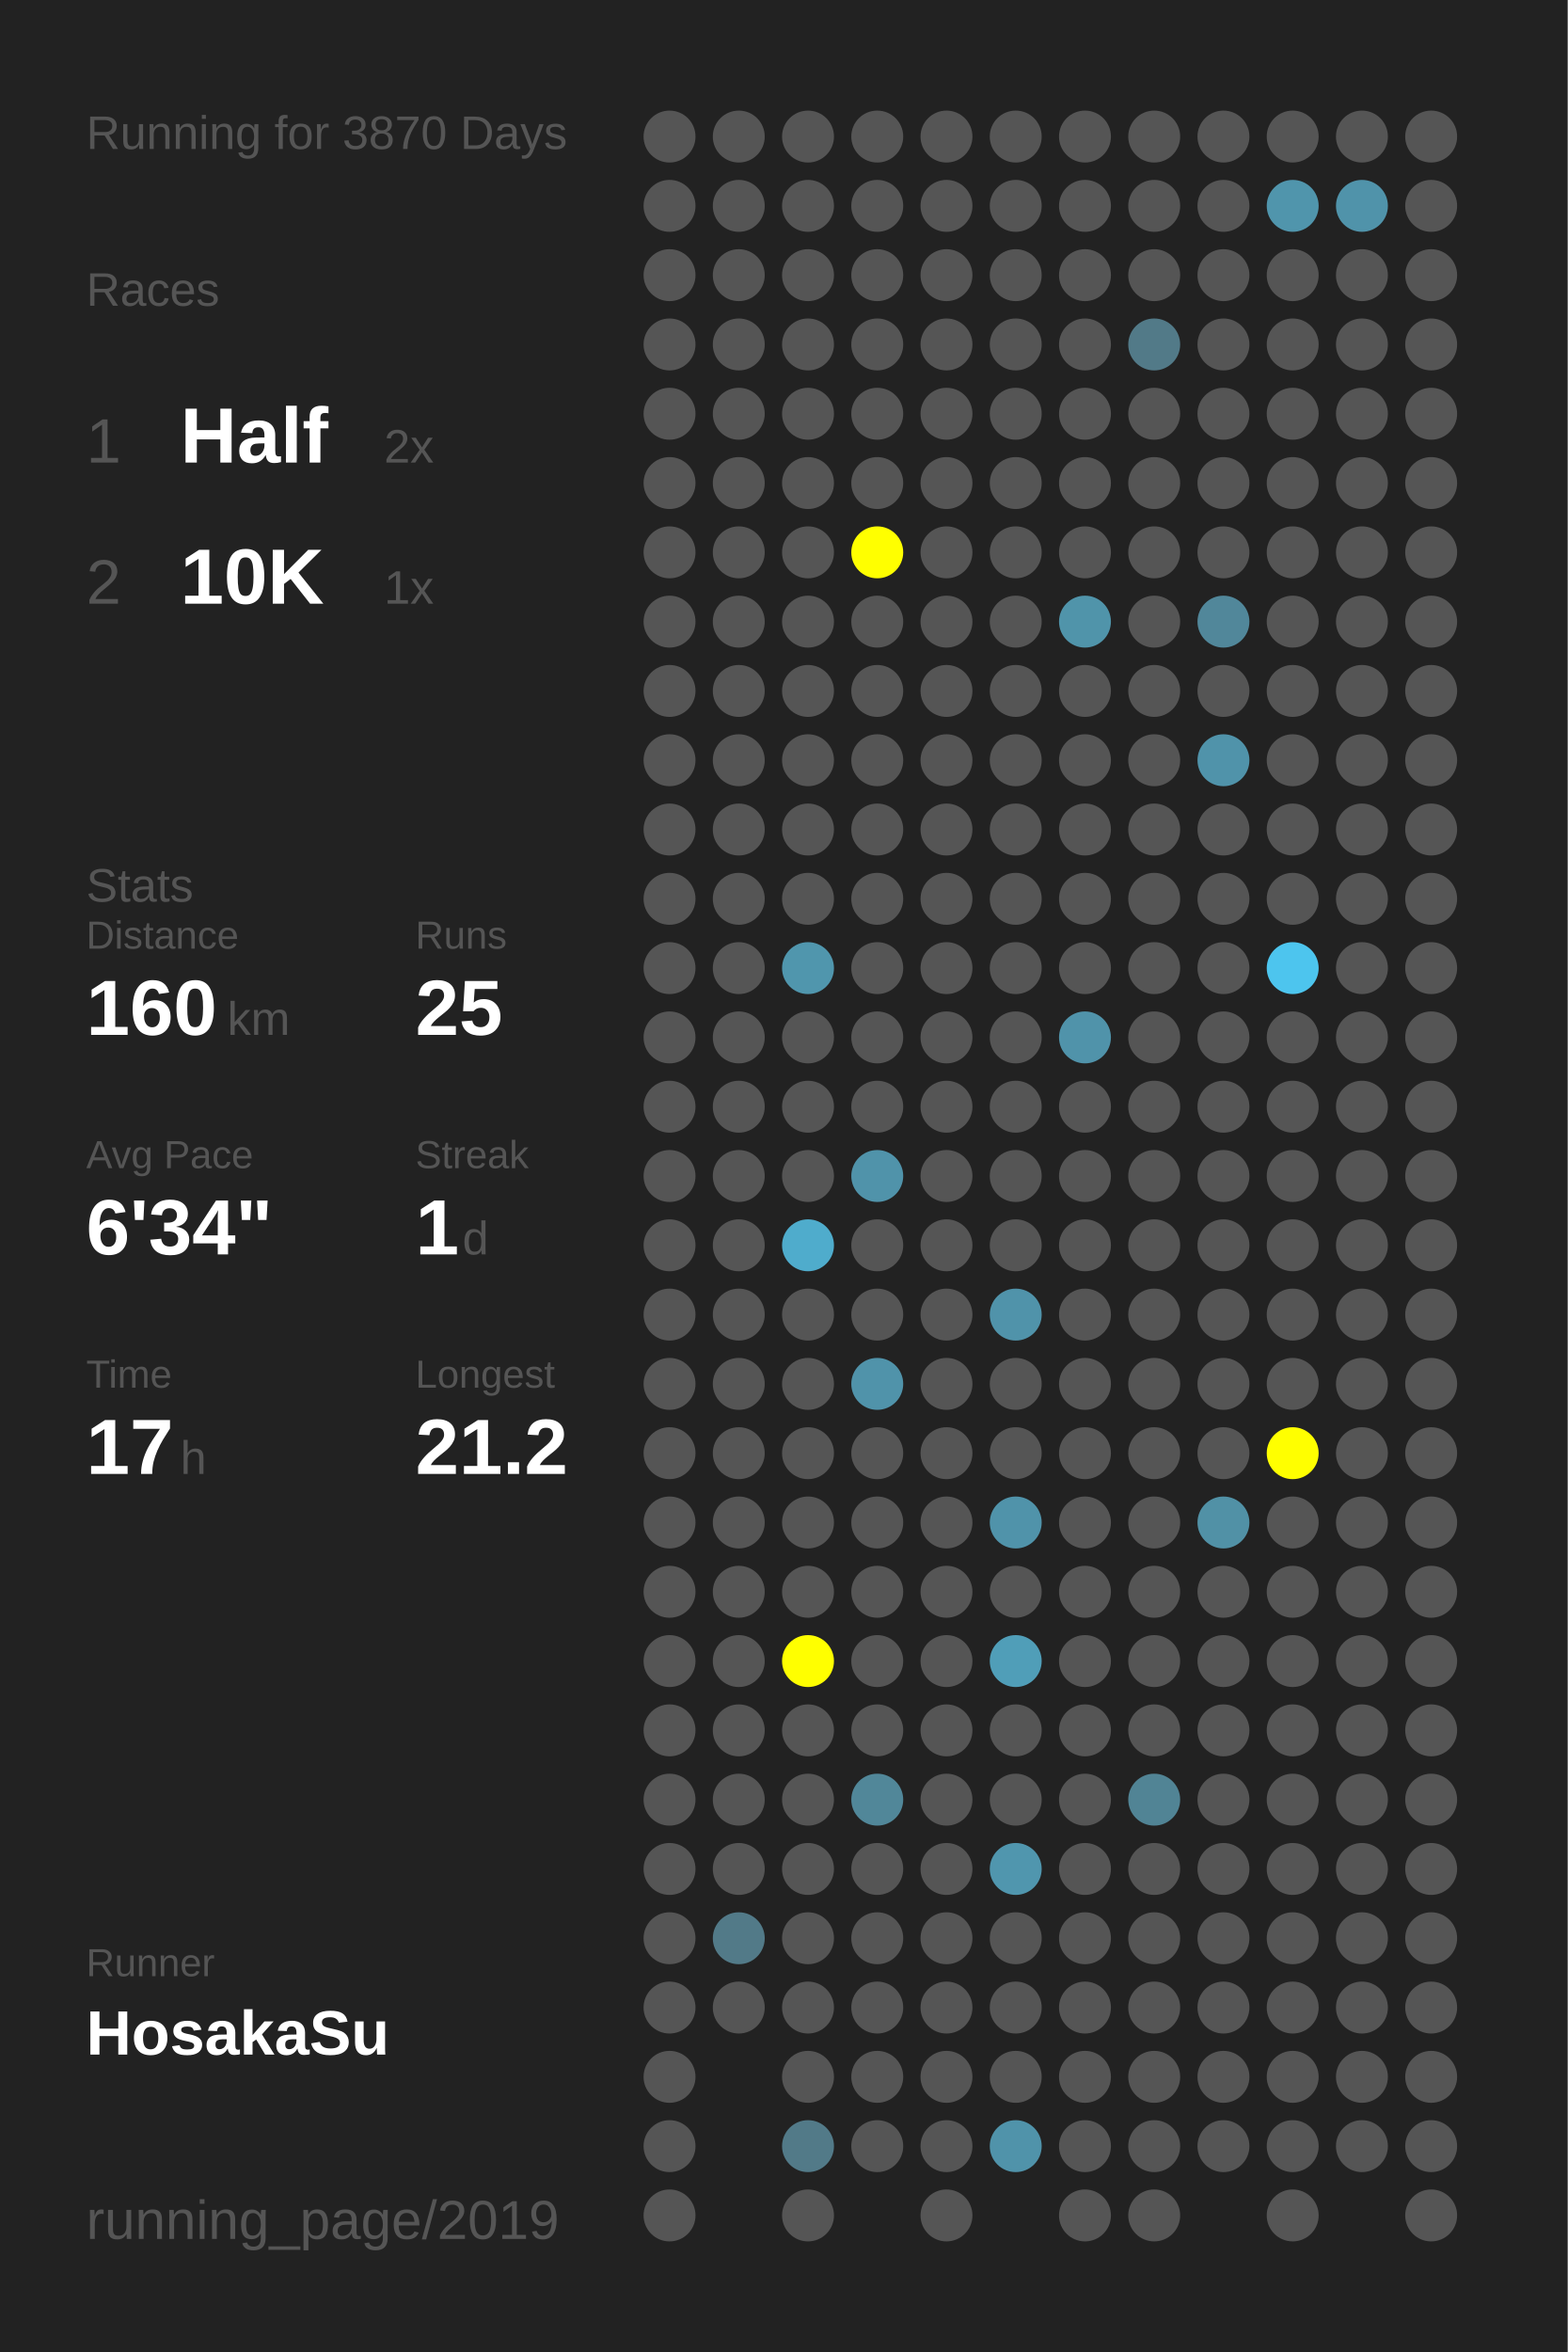
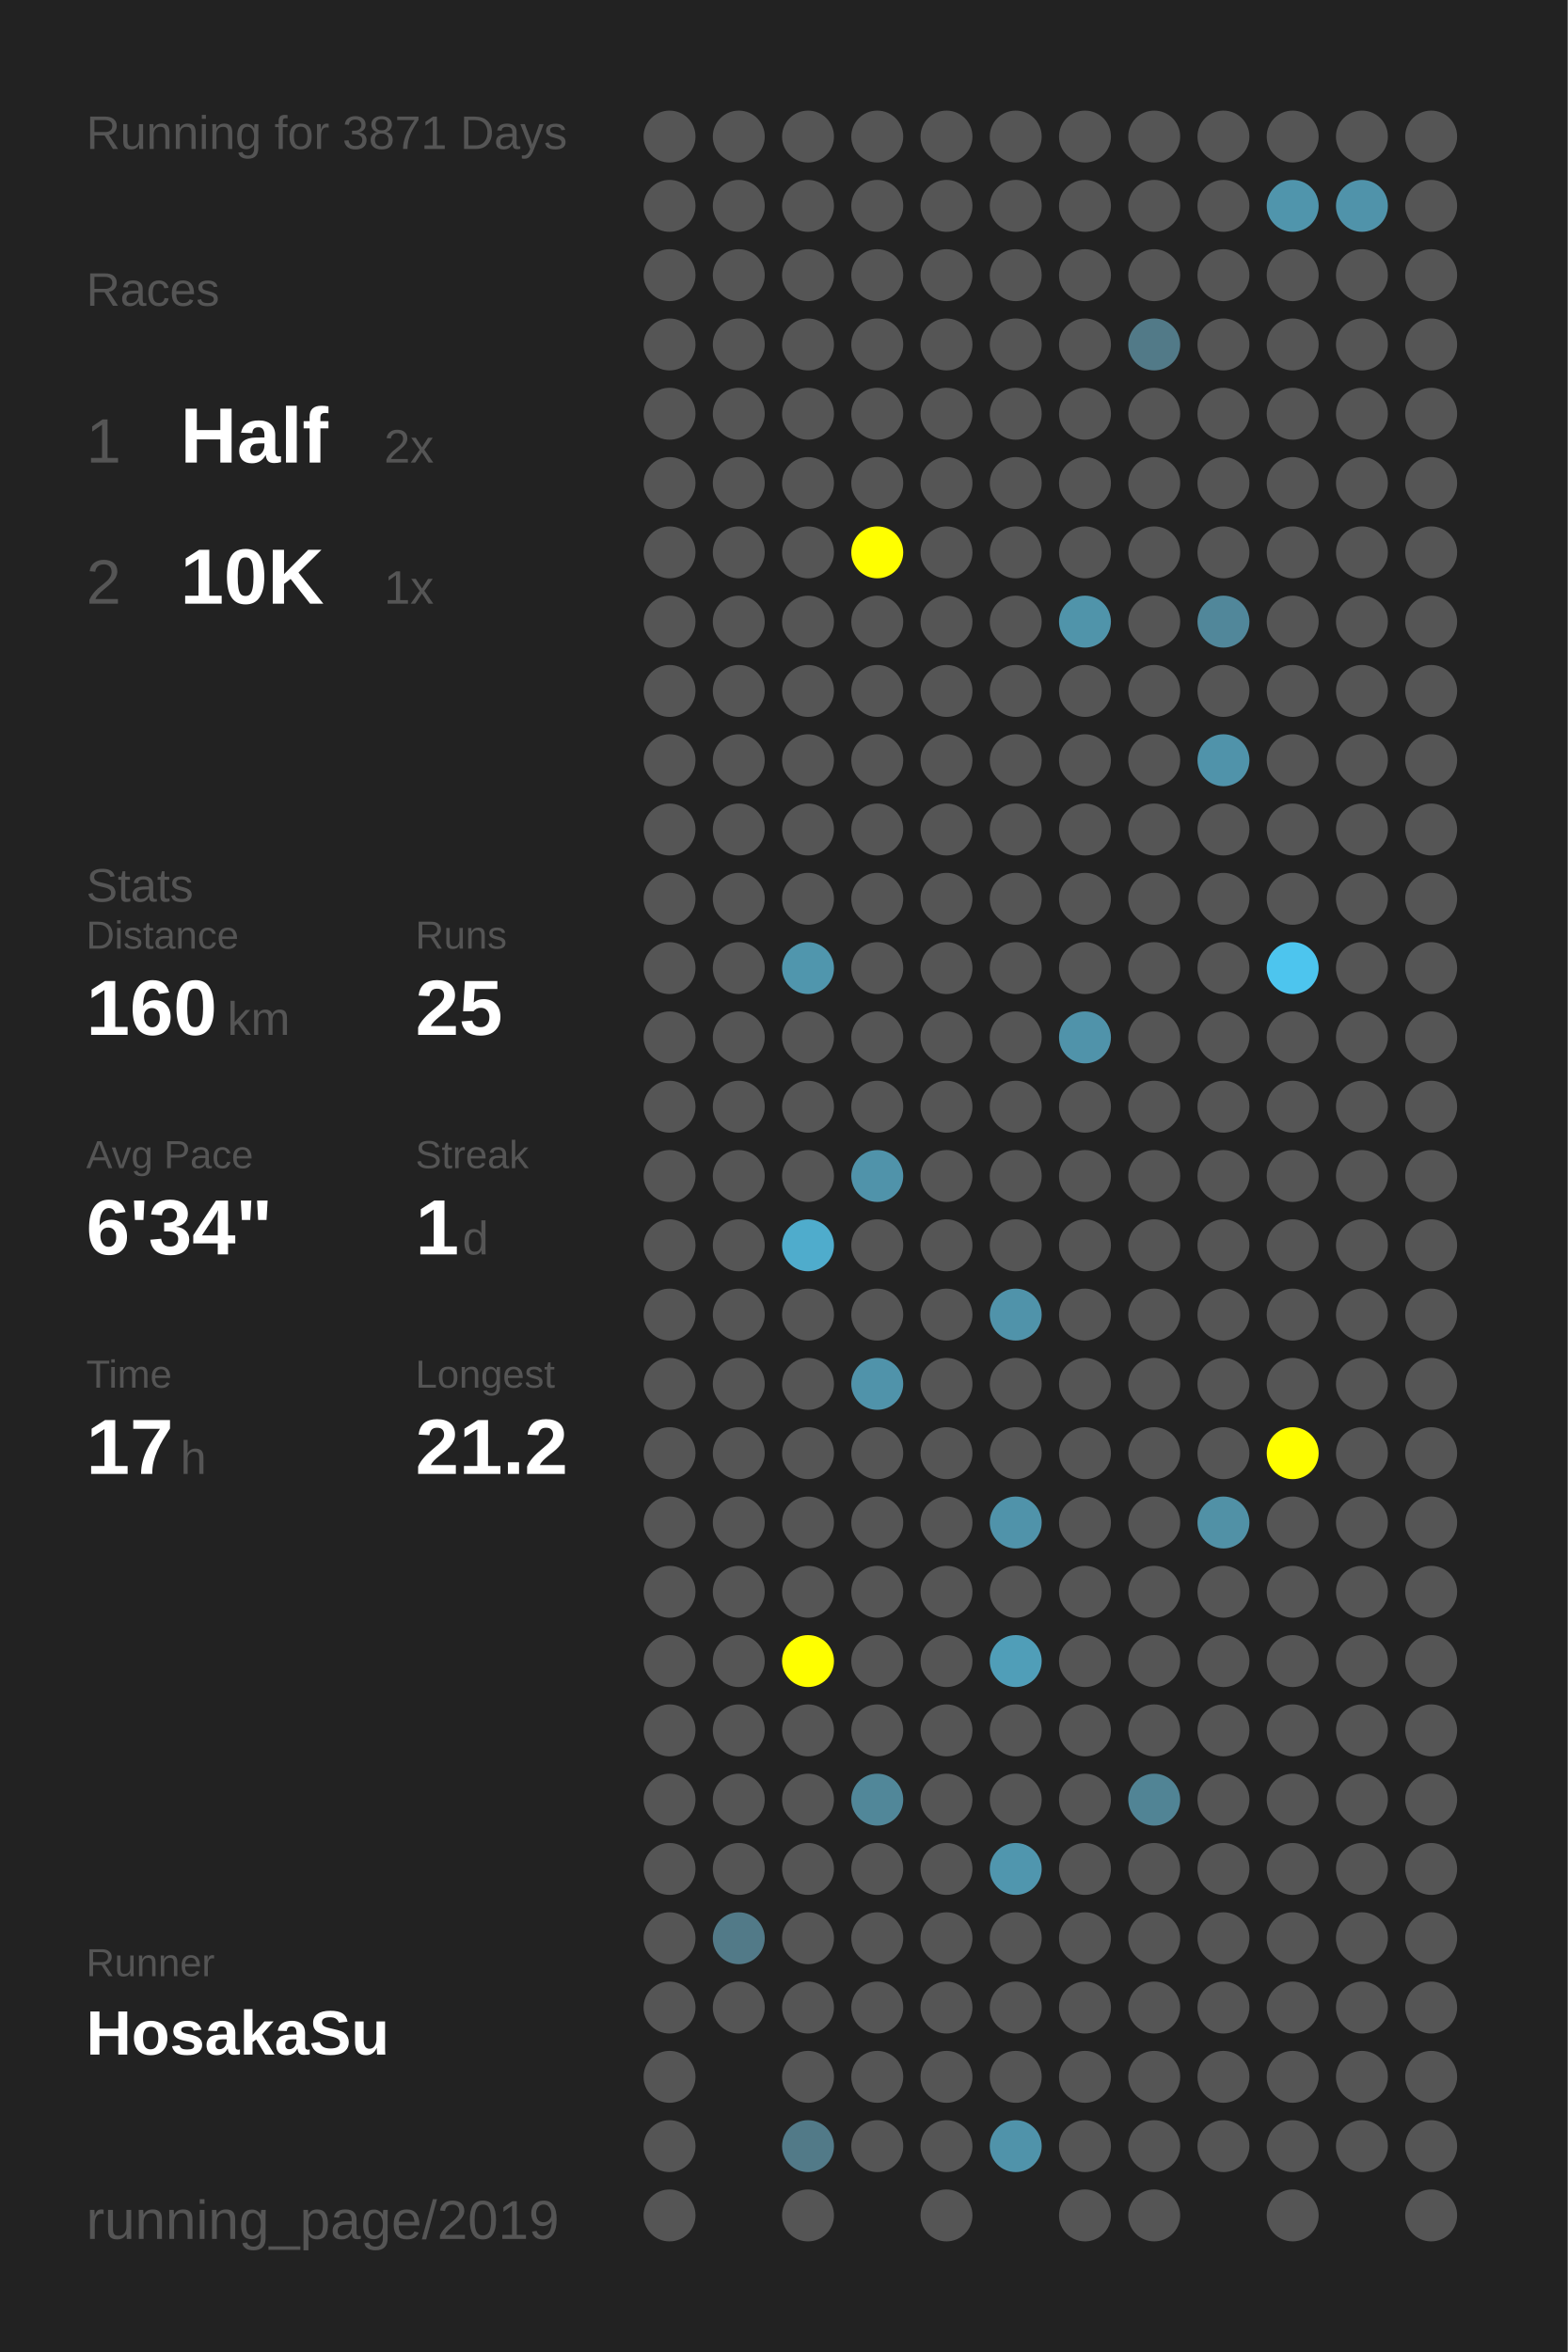
<svg xmlns="http://www.w3.org/2000/svg" baseProfile="full" height="300mm" version="1.1" viewBox="0,0,200,300" width="200mm">
  <defs />
  <rect fill="#222222" height="300" width="200" x="0" y="0" />
-   <text fill="#555555" style="font-size:6px; font-family:Arial;" x="11" y="19">Running for 3870 Days</text>
+   <text fill="#555555" style="font-size:6px; font-family:Arial;" x="11" y="19">Running for 3871 Days</text>
  <text fill="#555555" style="font-size:6px; font-family:Arial;" x="11" y="39">Races</text>
  <text fill="#555555" style="font-size:8px; font-family:Arial;" x="11" y="59">1</text>
  <text fill="#FFFFFF" style="font-size:10px; font-family:Arial; font-weight:bold;" x="23" y="59">Half</text>
  <text fill="#555555" style="font-size:6px; font-family:Arial;" x="49" y="59">2x</text>
  <text fill="#555555" style="font-size:8px; font-family:Arial;" x="11" y="77">2</text>
  <text fill="#FFFFFF" style="font-size:10px; font-family:Arial; font-weight:bold;" x="23" y="77">10K</text>
  <text fill="#555555" style="font-size:6px; font-family:Arial;" x="49" y="77">1x</text>
  <text fill="#555555" style="font-size:6px; font-family:Arial;" x="11" y="115">Stats</text>
  <text fill="#555555" style="font-size:5px; font-family:Arial;" x="11" y="121">Distance</text>
  <text fill="#FFFFFF" style="font-size:10px; font-family:Arial; font-weight:bold;" x="11" y="132">160</text>
  <text fill="#555555" style="font-size:6px; font-family:Arial;" x="29" y="132">km</text>
  <text fill="#555555" style="font-size:5px; font-family:Arial;" x="53" y="121">Runs</text>
  <text fill="#FFFFFF" style="font-size:10px; font-family:Arial; font-weight:bold;" x="53" y="132">25</text>
  <text fill="#555555" style="font-size:5px; font-family:Arial;" x="11" y="149">Avg Pace</text>
  <text fill="#FFFFFF" style="font-size:10px; font-family:Arial; font-weight:bold;" x="11" y="160">6'34"</text>
  <text fill="#555555" style="font-size:5px; font-family:Arial;" x="53" y="149">Streak</text>
  <text fill="#FFFFFF" style="font-size:10px; font-family:Arial; font-weight:bold;" x="53" y="160">1</text>
  <text fill="#555555" style="font-size:6px; font-family:Arial;" x="59" y="160">d</text>
  <text fill="#555555" style="font-size:5px; font-family:Arial;" x="11" y="177">Time</text>
  <text fill="#FFFFFF" style="font-size:10px; font-family:Arial; font-weight:bold;" x="11" y="188">17</text>
  <text fill="#555555" style="font-size:6px; font-family:Arial;" x="23" y="188">h</text>
  <text fill="#555555" style="font-size:5px; font-family:Arial;" x="53" y="177">Longest</text>
  <text fill="#FFFFFF" style="font-size:10px; font-family:Arial; font-weight:bold;" x="53" y="188">21.2</text>
  <text fill="#555555" style="font-size:5px; font-family:Arial;" x="11" y="252.065">Runner</text>
  <text fill="#FFFFFF" style="font-size:8px; font-family:Arial; font-weight:bold;" x="11" y="262.065">HosakaSu</text>
  <text fill="#555555" style="font-size:7px; font-family:Arial;" x="11" y="285.581">running_page/2019</text>
  <circle cx="85.417" cy="17.419" fill="#555555" r="3.312" />
  <circle cx="85.417" cy="26.258" fill="#555555" r="3.312" />
  <circle cx="85.417" cy="35.097" fill="#555555" r="3.312" />
  <circle cx="85.417" cy="43.935" fill="#555555" r="3.312" />
  <circle cx="85.417" cy="52.774" fill="#555555" r="3.312" />
  <circle cx="85.417" cy="61.613" fill="#555555" r="3.312" />
  <circle cx="85.417" cy="70.452" fill="#555555" r="3.312" />
  <circle cx="85.417" cy="79.29" fill="#555555" r="3.312" />
  <circle cx="85.417" cy="88.129" fill="#555555" r="3.312" />
  <circle cx="85.417" cy="96.968" fill="#555555" r="3.312" />
  <circle cx="85.417" cy="105.806" fill="#555555" r="3.312" />
  <circle cx="85.417" cy="114.645" fill="#555555" r="3.312" />
  <circle cx="85.417" cy="123.484" fill="#555555" r="3.312" />
  <circle cx="85.417" cy="132.323" fill="#555555" r="3.312" />
  <circle cx="85.417" cy="141.161" fill="#555555" r="3.312" />
  <circle cx="85.417" cy="150" fill="#555555" r="3.312" />
  <circle cx="85.417" cy="158.839" fill="#555555" r="3.312" />
  <circle cx="85.417" cy="167.677" fill="#555555" r="3.312" />
  <circle cx="85.417" cy="176.516" fill="#555555" r="3.312" />
  <circle cx="85.417" cy="185.355" fill="#555555" r="3.312" />
  <circle cx="85.417" cy="194.194" fill="#555555" r="3.312" />
  <circle cx="85.417" cy="203.032" fill="#555555" r="3.312" />
  <circle cx="85.417" cy="211.871" fill="#555555" r="3.312" />
  <circle cx="85.417" cy="220.71" fill="#555555" r="3.312" />
  <circle cx="85.417" cy="229.548" fill="#555555" r="3.312" />
  <circle cx="85.417" cy="238.387" fill="#555555" r="3.312" />
  <circle cx="85.417" cy="247.226" fill="#555555" r="3.312" />
  <circle cx="85.417" cy="256.065" fill="#555555" r="3.312" />
  <circle cx="85.417" cy="264.903" fill="#555555" r="3.312" />
  <circle cx="85.417" cy="273.742" fill="#555555" r="3.312" />
  <circle cx="85.417" cy="282.581" fill="#555555" r="3.312" />
  <circle cx="94.25" cy="17.419" fill="#555555" r="3.312" />
  <circle cx="94.25" cy="26.258" fill="#555555" r="3.312" />
  <circle cx="94.25" cy="35.097" fill="#555555" r="3.312" />
  <circle cx="94.25" cy="43.935" fill="#555555" r="3.312" />
  <circle cx="94.25" cy="52.774" fill="#555555" r="3.312" />
  <circle cx="94.25" cy="61.613" fill="#555555" r="3.312" />
  <circle cx="94.25" cy="70.452" fill="#555555" r="3.312" />
  <circle cx="94.25" cy="79.29" fill="#555555" r="3.312" />
  <circle cx="94.25" cy="88.129" fill="#555555" r="3.312" />
  <circle cx="94.25" cy="96.968" fill="#555555" r="3.312" />
  <circle cx="94.25" cy="105.806" fill="#555555" r="3.312" />
  <circle cx="94.25" cy="114.645" fill="#555555" r="3.312" />
  <circle cx="94.25" cy="123.484" fill="#555555" r="3.312" />
  <circle cx="94.25" cy="132.323" fill="#555555" r="3.312" />
  <circle cx="94.25" cy="141.161" fill="#555555" r="3.312" />
  <circle cx="94.25" cy="150" fill="#555555" r="3.312" />
  <circle cx="94.25" cy="158.839" fill="#555555" r="3.312" />
  <circle cx="94.25" cy="167.677" fill="#555555" r="3.312" />
  <circle cx="94.25" cy="176.516" fill="#555555" r="3.312" />
  <circle cx="94.25" cy="185.355" fill="#555555" r="3.312" />
  <circle cx="94.25" cy="194.194" fill="#555555" r="3.312" />
  <circle cx="94.25" cy="203.032" fill="#555555" r="3.312" />
  <circle cx="94.25" cy="211.871" fill="#555555" r="3.312" />
  <circle cx="94.25" cy="220.71" fill="#555555" r="3.312" />
  <circle cx="94.25" cy="229.548" fill="#555555" r="3.312" />
  <circle cx="94.25" cy="238.387" fill="#555555" r="3.312" />
  <circle cx="94.25" cy="247.226" fill="#527a88" r="3.312" />
  <circle cx="94.25" cy="256.065" fill="#555555" r="3.312" />
  <circle cx="103.083" cy="17.419" fill="#555555" r="3.312" />
  <circle cx="103.083" cy="26.258" fill="#555555" r="3.312" />
  <circle cx="103.083" cy="35.097" fill="#555555" r="3.312" />
  <circle cx="103.083" cy="43.935" fill="#555555" r="3.312" />
  <circle cx="103.083" cy="52.774" fill="#555555" r="3.312" />
  <circle cx="103.083" cy="61.613" fill="#555555" r="3.312" />
  <circle cx="103.083" cy="70.452" fill="#555555" r="3.312" />
  <circle cx="103.083" cy="79.29" fill="#555555" r="3.312" />
  <circle cx="103.083" cy="88.129" fill="#555555" r="3.312" />
  <circle cx="103.083" cy="96.968" fill="#555555" r="3.312" />
  <circle cx="103.083" cy="105.806" fill="#555555" r="3.312" />
  <circle cx="103.083" cy="114.645" fill="#555555" r="3.312" />
  <circle cx="103.083" cy="123.484" fill="#5096ad" r="3.312" />
  <circle cx="103.083" cy="132.323" fill="#555555" r="3.312" />
  <circle cx="103.083" cy="141.161" fill="#555555" r="3.312" />
  <circle cx="103.083" cy="150" fill="#555555" r="3.312" />
  <circle cx="103.083" cy="158.839" fill="#4faccc" r="3.312" />
  <circle cx="103.083" cy="167.677" fill="#555555" r="3.312" />
  <circle cx="103.083" cy="176.516" fill="#555555" r="3.312" />
  <circle cx="103.083" cy="185.355" fill="#555555" r="3.312" />
  <circle cx="103.083" cy="194.194" fill="#555555" r="3.312" />
  <circle cx="103.083" cy="203.032" fill="#555555" r="3.312" />
  <circle cx="103.083" cy="211.871" fill="#FFFF00" r="3.312" />
  <circle cx="103.083" cy="220.71" fill="#555555" r="3.312" />
  <circle cx="103.083" cy="229.548" fill="#555555" r="3.312" />
  <circle cx="103.083" cy="238.387" fill="#555555" r="3.312" />
  <circle cx="103.083" cy="247.226" fill="#555555" r="3.312" />
  <circle cx="103.083" cy="256.065" fill="#555555" r="3.312" />
  <circle cx="103.083" cy="264.903" fill="#555555" r="3.312" />
  <circle cx="103.083" cy="273.742" fill="#527a88" r="3.312" />
  <circle cx="103.083" cy="282.581" fill="#555555" r="3.312" />
  <circle cx="111.917" cy="17.419" fill="#555555" r="3.312" />
  <circle cx="111.917" cy="26.258" fill="#555555" r="3.312" />
  <circle cx="111.917" cy="35.097" fill="#555555" r="3.312" />
  <circle cx="111.917" cy="43.935" fill="#555555" r="3.312" />
  <circle cx="111.917" cy="52.774" fill="#555555" r="3.312" />
  <circle cx="111.917" cy="61.613" fill="#555555" r="3.312" />
  <circle cx="111.917" cy="70.452" fill="#FFFF00" r="3.312" />
  <circle cx="111.917" cy="79.29" fill="#555555" r="3.312" />
  <circle cx="111.917" cy="88.129" fill="#555555" r="3.312" />
  <circle cx="111.917" cy="96.968" fill="#555555" r="3.312" />
  <circle cx="111.917" cy="105.806" fill="#555555" r="3.312" />
  <circle cx="111.917" cy="114.645" fill="#555555" r="3.312" />
  <circle cx="111.917" cy="123.484" fill="#555555" r="3.312" />
  <circle cx="111.917" cy="132.323" fill="#555555" r="3.312" />
  <circle cx="111.917" cy="141.161" fill="#555555" r="3.312" />
  <circle cx="111.917" cy="150" fill="#5093aa" r="3.312" />
  <circle cx="111.917" cy="158.839" fill="#555555" r="3.312" />
  <circle cx="111.917" cy="167.677" fill="#555555" r="3.312" />
  <circle cx="111.917" cy="176.516" fill="#5093aa" r="3.312" />
  <circle cx="111.917" cy="185.355" fill="#555555" r="3.312" />
  <circle cx="111.917" cy="194.194" fill="#555555" r="3.312" />
  <circle cx="111.917" cy="203.032" fill="#555555" r="3.312" />
  <circle cx="111.917" cy="211.871" fill="#555555" r="3.312" />
  <circle cx="111.917" cy="220.71" fill="#555555" r="3.312" />
  <circle cx="111.917" cy="229.548" fill="#518799" r="3.312" />
  <circle cx="111.917" cy="238.387" fill="#555555" r="3.312" />
  <circle cx="111.917" cy="247.226" fill="#555555" r="3.312" />
  <circle cx="111.917" cy="256.065" fill="#555555" r="3.312" />
  <circle cx="111.917" cy="264.903" fill="#555555" r="3.312" />
  <circle cx="111.917" cy="273.742" fill="#555555" r="3.312" />
  <circle cx="120.75" cy="17.419" fill="#555555" r="3.312" />
  <circle cx="120.75" cy="26.258" fill="#555555" r="3.312" />
  <circle cx="120.75" cy="35.097" fill="#555555" r="3.312" />
  <circle cx="120.75" cy="43.935" fill="#555555" r="3.312" />
  <circle cx="120.75" cy="52.774" fill="#555555" r="3.312" />
  <circle cx="120.75" cy="61.613" fill="#555555" r="3.312" />
  <circle cx="120.75" cy="70.452" fill="#555555" r="3.312" />
  <circle cx="120.75" cy="79.29" fill="#555555" r="3.312" />
  <circle cx="120.75" cy="88.129" fill="#555555" r="3.312" />
  <circle cx="120.75" cy="96.968" fill="#555555" r="3.312" />
  <circle cx="120.75" cy="105.806" fill="#555555" r="3.312" />
  <circle cx="120.75" cy="114.645" fill="#555555" r="3.312" />
  <circle cx="120.75" cy="123.484" fill="#555555" r="3.312" />
  <circle cx="120.75" cy="132.323" fill="#555555" r="3.312" />
  <circle cx="120.75" cy="141.161" fill="#555555" r="3.312" />
  <circle cx="120.75" cy="150" fill="#555555" r="3.312" />
  <circle cx="120.75" cy="158.839" fill="#555555" r="3.312" />
  <circle cx="120.75" cy="167.677" fill="#555555" r="3.312" />
  <circle cx="120.75" cy="176.516" fill="#555555" r="3.312" />
  <circle cx="120.75" cy="185.355" fill="#555555" r="3.312" />
  <circle cx="120.75" cy="194.194" fill="#555555" r="3.312" />
  <circle cx="120.75" cy="203.032" fill="#555555" r="3.312" />
  <circle cx="120.75" cy="211.871" fill="#555555" r="3.312" />
  <circle cx="120.75" cy="220.71" fill="#555555" r="3.312" />
  <circle cx="120.75" cy="229.548" fill="#555555" r="3.312" />
  <circle cx="120.75" cy="238.387" fill="#555555" r="3.312" />
  <circle cx="120.75" cy="247.226" fill="#555555" r="3.312" />
  <circle cx="120.75" cy="256.065" fill="#555555" r="3.312" />
  <circle cx="120.75" cy="264.903" fill="#555555" r="3.312" />
  <circle cx="120.75" cy="273.742" fill="#555555" r="3.312" />
  <circle cx="120.75" cy="282.581" fill="#555555" r="3.312" />
  <circle cx="129.583" cy="17.419" fill="#555555" r="3.312" />
  <circle cx="129.583" cy="26.258" fill="#555555" r="3.312" />
  <circle cx="129.583" cy="35.097" fill="#555555" r="3.312" />
  <circle cx="129.583" cy="43.935" fill="#555555" r="3.312" />
  <circle cx="129.583" cy="52.774" fill="#555555" r="3.312" />
  <circle cx="129.583" cy="61.613" fill="#555555" r="3.312" />
  <circle cx="129.583" cy="70.452" fill="#555555" r="3.312" />
  <circle cx="129.583" cy="79.29" fill="#555555" r="3.312" />
  <circle cx="129.583" cy="88.129" fill="#555555" r="3.312" />
  <circle cx="129.583" cy="96.968" fill="#555555" r="3.312" />
  <circle cx="129.583" cy="105.806" fill="#555555" r="3.312" />
  <circle cx="129.583" cy="114.645" fill="#555555" r="3.312" />
  <circle cx="129.583" cy="123.484" fill="#555555" r="3.312" />
  <circle cx="129.583" cy="132.323" fill="#555555" r="3.312" />
  <circle cx="129.583" cy="141.161" fill="#555555" r="3.312" />
  <circle cx="129.583" cy="150" fill="#555555" r="3.312" />
  <circle cx="129.583" cy="158.839" fill="#555555" r="3.312" />
  <circle cx="129.583" cy="167.677" fill="#5093aa" r="3.312" />
  <circle cx="129.583" cy="176.516" fill="#555555" r="3.312" />
  <circle cx="129.583" cy="185.355" fill="#555555" r="3.312" />
  <circle cx="129.583" cy="194.194" fill="#5093aa" r="3.312" />
  <circle cx="129.583" cy="203.032" fill="#555555" r="3.312" />
  <circle cx="129.583" cy="211.871" fill="#509eb8" r="3.312" />
  <circle cx="129.583" cy="220.71" fill="#555555" r="3.312" />
  <circle cx="129.583" cy="229.548" fill="#555555" r="3.312" />
  <circle cx="129.583" cy="238.387" fill="#5096ae" r="3.312" />
  <circle cx="129.583" cy="247.226" fill="#555555" r="3.312" />
  <circle cx="129.583" cy="256.065" fill="#555555" r="3.312" />
  <circle cx="129.583" cy="264.903" fill="#555555" r="3.312" />
  <circle cx="129.583" cy="273.742" fill="#5093aa" r="3.312" />
  <circle cx="138.417" cy="17.419" fill="#555555" r="3.312" />
  <circle cx="138.417" cy="26.258" fill="#555555" r="3.312" />
  <circle cx="138.417" cy="35.097" fill="#555555" r="3.312" />
  <circle cx="138.417" cy="43.935" fill="#555555" r="3.312" />
  <circle cx="138.417" cy="52.774" fill="#555555" r="3.312" />
  <circle cx="138.417" cy="61.613" fill="#555555" r="3.312" />
  <circle cx="138.417" cy="70.452" fill="#555555" r="3.312" />
  <circle cx="138.417" cy="79.29" fill="#5094aa" r="3.312" />
  <circle cx="138.417" cy="88.129" fill="#555555" r="3.312" />
  <circle cx="138.417" cy="96.968" fill="#555555" r="3.312" />
  <circle cx="138.417" cy="105.806" fill="#555555" r="3.312" />
  <circle cx="138.417" cy="114.645" fill="#555555" r="3.312" />
  <circle cx="138.417" cy="123.484" fill="#555555" r="3.312" />
  <circle cx="138.417" cy="132.323" fill="#5093aa" r="3.312" />
  <circle cx="138.417" cy="141.161" fill="#555555" r="3.312" />
  <circle cx="138.417" cy="150" fill="#555555" r="3.312" />
  <circle cx="138.417" cy="158.839" fill="#555555" r="3.312" />
  <circle cx="138.417" cy="167.677" fill="#555555" r="3.312" />
  <circle cx="138.417" cy="176.516" fill="#555555" r="3.312" />
  <circle cx="138.417" cy="185.355" fill="#555555" r="3.312" />
  <circle cx="138.417" cy="194.194" fill="#555555" r="3.312" />
  <circle cx="138.417" cy="203.032" fill="#555555" r="3.312" />
  <circle cx="138.417" cy="211.871" fill="#555555" r="3.312" />
  <circle cx="138.417" cy="220.71" fill="#555555" r="3.312" />
  <circle cx="138.417" cy="229.548" fill="#555555" r="3.312" />
  <circle cx="138.417" cy="238.387" fill="#555555" r="3.312" />
  <circle cx="138.417" cy="247.226" fill="#555555" r="3.312" />
  <circle cx="138.417" cy="256.065" fill="#555555" r="3.312" />
  <circle cx="138.417" cy="264.903" fill="#555555" r="3.312" />
  <circle cx="138.417" cy="273.742" fill="#555555" r="3.312" />
  <circle cx="138.417" cy="282.581" fill="#555555" r="3.312" />
  <circle cx="147.25" cy="17.419" fill="#555555" r="3.312" />
  <circle cx="147.25" cy="26.258" fill="#555555" r="3.312" />
  <circle cx="147.25" cy="35.097" fill="#555555" r="3.312" />
  <circle cx="147.25" cy="43.935" fill="#527a88" r="3.312" />
  <circle cx="147.25" cy="52.774" fill="#555555" r="3.312" />
  <circle cx="147.25" cy="61.613" fill="#555555" r="3.312" />
  <circle cx="147.25" cy="70.452" fill="#555555" r="3.312" />
  <circle cx="147.25" cy="79.29" fill="#555555" r="3.312" />
  <circle cx="147.25" cy="88.129" fill="#555555" r="3.312" />
  <circle cx="147.25" cy="96.968" fill="#555555" r="3.312" />
  <circle cx="147.25" cy="105.806" fill="#555555" r="3.312" />
  <circle cx="147.25" cy="114.645" fill="#555555" r="3.312" />
  <circle cx="147.25" cy="123.484" fill="#555555" r="3.312" />
  <circle cx="147.25" cy="132.323" fill="#555555" r="3.312" />
  <circle cx="147.25" cy="141.161" fill="#555555" r="3.312" />
  <circle cx="147.25" cy="150" fill="#555555" r="3.312" />
  <circle cx="147.25" cy="158.839" fill="#555555" r="3.312" />
  <circle cx="147.25" cy="167.677" fill="#555555" r="3.312" />
  <circle cx="147.25" cy="176.516" fill="#555555" r="3.312" />
  <circle cx="147.25" cy="185.355" fill="#555555" r="3.312" />
  <circle cx="147.25" cy="194.194" fill="#555555" r="3.312" />
  <circle cx="147.25" cy="203.032" fill="#555555" r="3.312" />
  <circle cx="147.25" cy="211.871" fill="#555555" r="3.312" />
  <circle cx="147.25" cy="220.71" fill="#555555" r="3.312" />
  <circle cx="147.25" cy="229.548" fill="#518495" r="3.312" />
  <circle cx="147.25" cy="238.387" fill="#555555" r="3.312" />
  <circle cx="147.25" cy="247.226" fill="#555555" r="3.312" />
  <circle cx="147.25" cy="256.065" fill="#555555" r="3.312" />
  <circle cx="147.25" cy="264.903" fill="#555555" r="3.312" />
  <circle cx="147.25" cy="273.742" fill="#555555" r="3.312" />
  <circle cx="147.25" cy="282.581" fill="#555555" r="3.312" />
  <circle cx="156.083" cy="17.419" fill="#555555" r="3.312" />
  <circle cx="156.083" cy="26.258" fill="#555555" r="3.312" />
  <circle cx="156.083" cy="35.097" fill="#555555" r="3.312" />
  <circle cx="156.083" cy="43.935" fill="#555555" r="3.312" />
  <circle cx="156.083" cy="52.774" fill="#555555" r="3.312" />
  <circle cx="156.083" cy="61.613" fill="#555555" r="3.312" />
  <circle cx="156.083" cy="70.452" fill="#555555" r="3.312" />
  <circle cx="156.083" cy="79.29" fill="#51879a" r="3.312" />
  <circle cx="156.083" cy="88.129" fill="#555555" r="3.312" />
  <circle cx="156.083" cy="96.968" fill="#5093aa" r="3.312" />
  <circle cx="156.083" cy="105.806" fill="#555555" r="3.312" />
  <circle cx="156.083" cy="114.645" fill="#555555" r="3.312" />
  <circle cx="156.083" cy="123.484" fill="#555555" r="3.312" />
  <circle cx="156.083" cy="132.323" fill="#555555" r="3.312" />
  <circle cx="156.083" cy="141.161" fill="#555555" r="3.312" />
  <circle cx="156.083" cy="150" fill="#555555" r="3.312" />
  <circle cx="156.083" cy="158.839" fill="#555555" r="3.312" />
  <circle cx="156.083" cy="167.677" fill="#555555" r="3.312" />
  <circle cx="156.083" cy="176.516" fill="#555555" r="3.312" />
  <circle cx="156.083" cy="185.355" fill="#555555" r="3.312" />
  <circle cx="156.083" cy="194.194" fill="#5191a6" r="3.312" />
  <circle cx="156.083" cy="203.032" fill="#555555" r="3.312" />
  <circle cx="156.083" cy="211.871" fill="#555555" r="3.312" />
  <circle cx="156.083" cy="220.71" fill="#555555" r="3.312" />
  <circle cx="156.083" cy="229.548" fill="#555555" r="3.312" />
  <circle cx="156.083" cy="238.387" fill="#555555" r="3.312" />
  <circle cx="156.083" cy="247.226" fill="#555555" r="3.312" />
  <circle cx="156.083" cy="256.065" fill="#555555" r="3.312" />
  <circle cx="156.083" cy="264.903" fill="#555555" r="3.312" />
  <circle cx="156.083" cy="273.742" fill="#555555" r="3.312" />
  <circle cx="164.917" cy="17.419" fill="#555555" r="3.312" />
  <circle cx="164.917" cy="26.258" fill="#5095ac" r="3.312" />
  <circle cx="164.917" cy="35.097" fill="#555555" r="3.312" />
  <circle cx="164.917" cy="43.935" fill="#555555" r="3.312" />
  <circle cx="164.917" cy="52.774" fill="#555555" r="3.312" />
  <circle cx="164.917" cy="61.613" fill="#555555" r="3.312" />
  <circle cx="164.917" cy="70.452" fill="#555555" r="3.312" />
  <circle cx="164.917" cy="79.29" fill="#555555" r="3.312" />
  <circle cx="164.917" cy="88.129" fill="#555555" r="3.312" />
  <circle cx="164.917" cy="96.968" fill="#555555" r="3.312" />
  <circle cx="164.917" cy="105.806" fill="#555555" r="3.312" />
  <circle cx="164.917" cy="114.645" fill="#555555" r="3.312" />
  <circle cx="164.917" cy="123.484" fill="#4dc5ee" r="3.312" />
  <circle cx="164.917" cy="132.323" fill="#555555" r="3.312" />
  <circle cx="164.917" cy="141.161" fill="#555555" r="3.312" />
  <circle cx="164.917" cy="150" fill="#555555" r="3.312" />
  <circle cx="164.917" cy="158.839" fill="#555555" r="3.312" />
  <circle cx="164.917" cy="167.677" fill="#555555" r="3.312" />
  <circle cx="164.917" cy="176.516" fill="#555555" r="3.312" />
  <circle cx="164.917" cy="185.355" fill="#FFFF00" r="3.312" />
  <circle cx="164.917" cy="194.194" fill="#555555" r="3.312" />
  <circle cx="164.917" cy="203.032" fill="#555555" r="3.312" />
  <circle cx="164.917" cy="211.871" fill="#555555" r="3.312" />
  <circle cx="164.917" cy="220.71" fill="#555555" r="3.312" />
  <circle cx="164.917" cy="229.548" fill="#555555" r="3.312" />
  <circle cx="164.917" cy="238.387" fill="#555555" r="3.312" />
  <circle cx="164.917" cy="247.226" fill="#555555" r="3.312" />
  <circle cx="164.917" cy="256.065" fill="#555555" r="3.312" />
  <circle cx="164.917" cy="264.903" fill="#555555" r="3.312" />
  <circle cx="164.917" cy="273.742" fill="#555555" r="3.312" />
  <circle cx="164.917" cy="282.581" fill="#555555" r="3.312" />
  <circle cx="173.75" cy="17.419" fill="#555555" r="3.312" />
  <circle cx="173.75" cy="26.258" fill="#5093aa" r="3.312" />
  <circle cx="173.75" cy="35.097" fill="#555555" r="3.312" />
  <circle cx="173.75" cy="43.935" fill="#555555" r="3.312" />
  <circle cx="173.75" cy="52.774" fill="#555555" r="3.312" />
  <circle cx="173.75" cy="61.613" fill="#555555" r="3.312" />
  <circle cx="173.75" cy="70.452" fill="#555555" r="3.312" />
  <circle cx="173.75" cy="79.29" fill="#555555" r="3.312" />
  <circle cx="173.75" cy="88.129" fill="#555555" r="3.312" />
  <circle cx="173.75" cy="96.968" fill="#555555" r="3.312" />
  <circle cx="173.75" cy="105.806" fill="#555555" r="3.312" />
  <circle cx="173.75" cy="114.645" fill="#555555" r="3.312" />
  <circle cx="173.75" cy="123.484" fill="#555555" r="3.312" />
  <circle cx="173.75" cy="132.323" fill="#555555" r="3.312" />
  <circle cx="173.75" cy="141.161" fill="#555555" r="3.312" />
  <circle cx="173.75" cy="150" fill="#555555" r="3.312" />
  <circle cx="173.75" cy="158.839" fill="#555555" r="3.312" />
  <circle cx="173.75" cy="167.677" fill="#555555" r="3.312" />
  <circle cx="173.75" cy="176.516" fill="#555555" r="3.312" />
  <circle cx="173.75" cy="185.355" fill="#555555" r="3.312" />
  <circle cx="173.75" cy="194.194" fill="#555555" r="3.312" />
  <circle cx="173.75" cy="203.032" fill="#555555" r="3.312" />
  <circle cx="173.75" cy="211.871" fill="#555555" r="3.312" />
  <circle cx="173.75" cy="220.71" fill="#555555" r="3.312" />
  <circle cx="173.75" cy="229.548" fill="#555555" r="3.312" />
  <circle cx="173.75" cy="238.387" fill="#555555" r="3.312" />
  <circle cx="173.75" cy="247.226" fill="#555555" r="3.312" />
  <circle cx="173.75" cy="256.065" fill="#555555" r="3.312" />
  <circle cx="173.75" cy="264.903" fill="#555555" r="3.312" />
  <circle cx="173.75" cy="273.742" fill="#555555" r="3.312" />
  <circle cx="182.583" cy="17.419" fill="#555555" r="3.312" />
  <circle cx="182.583" cy="26.258" fill="#555555" r="3.312" />
  <circle cx="182.583" cy="35.097" fill="#555555" r="3.312" />
  <circle cx="182.583" cy="43.935" fill="#555555" r="3.312" />
  <circle cx="182.583" cy="52.774" fill="#555555" r="3.312" />
  <circle cx="182.583" cy="61.613" fill="#555555" r="3.312" />
  <circle cx="182.583" cy="70.452" fill="#555555" r="3.312" />
  <circle cx="182.583" cy="79.29" fill="#555555" r="3.312" />
  <circle cx="182.583" cy="88.129" fill="#555555" r="3.312" />
  <circle cx="182.583" cy="96.968" fill="#555555" r="3.312" />
  <circle cx="182.583" cy="105.806" fill="#555555" r="3.312" />
  <circle cx="182.583" cy="114.645" fill="#555555" r="3.312" />
  <circle cx="182.583" cy="123.484" fill="#555555" r="3.312" />
  <circle cx="182.583" cy="132.323" fill="#555555" r="3.312" />
  <circle cx="182.583" cy="141.161" fill="#555555" r="3.312" />
  <circle cx="182.583" cy="150" fill="#555555" r="3.312" />
  <circle cx="182.583" cy="158.839" fill="#555555" r="3.312" />
  <circle cx="182.583" cy="167.677" fill="#555555" r="3.312" />
  <circle cx="182.583" cy="176.516" fill="#555555" r="3.312" />
  <circle cx="182.583" cy="185.355" fill="#555555" r="3.312" />
  <circle cx="182.583" cy="194.194" fill="#555555" r="3.312" />
  <circle cx="182.583" cy="203.032" fill="#555555" r="3.312" />
  <circle cx="182.583" cy="211.871" fill="#555555" r="3.312" />
  <circle cx="182.583" cy="220.71" fill="#555555" r="3.312" />
  <circle cx="182.583" cy="229.548" fill="#555555" r="3.312" />
  <circle cx="182.583" cy="238.387" fill="#555555" r="3.312" />
  <circle cx="182.583" cy="247.226" fill="#555555" r="3.312" />
  <circle cx="182.583" cy="256.065" fill="#555555" r="3.312" />
  <circle cx="182.583" cy="264.903" fill="#555555" r="3.312" />
  <circle cx="182.583" cy="273.742" fill="#555555" r="3.312" />
  <circle cx="182.583" cy="282.581" fill="#555555" r="3.312" />
</svg>
